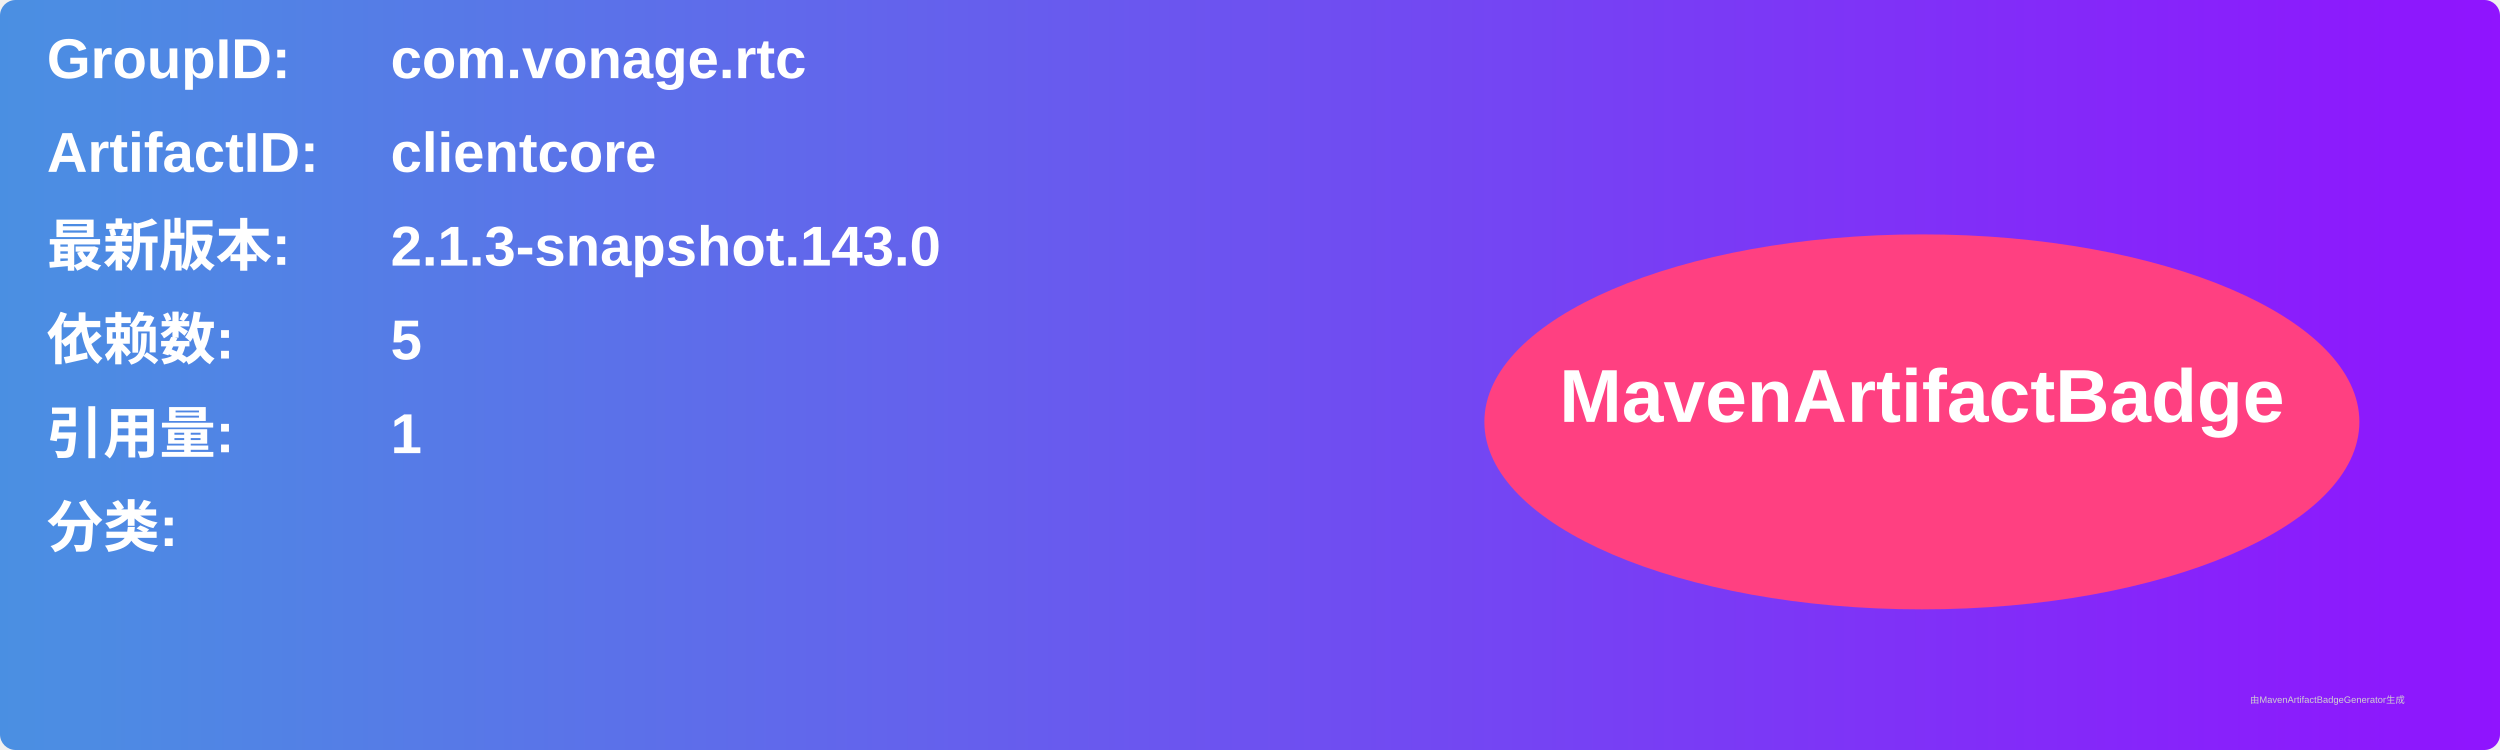
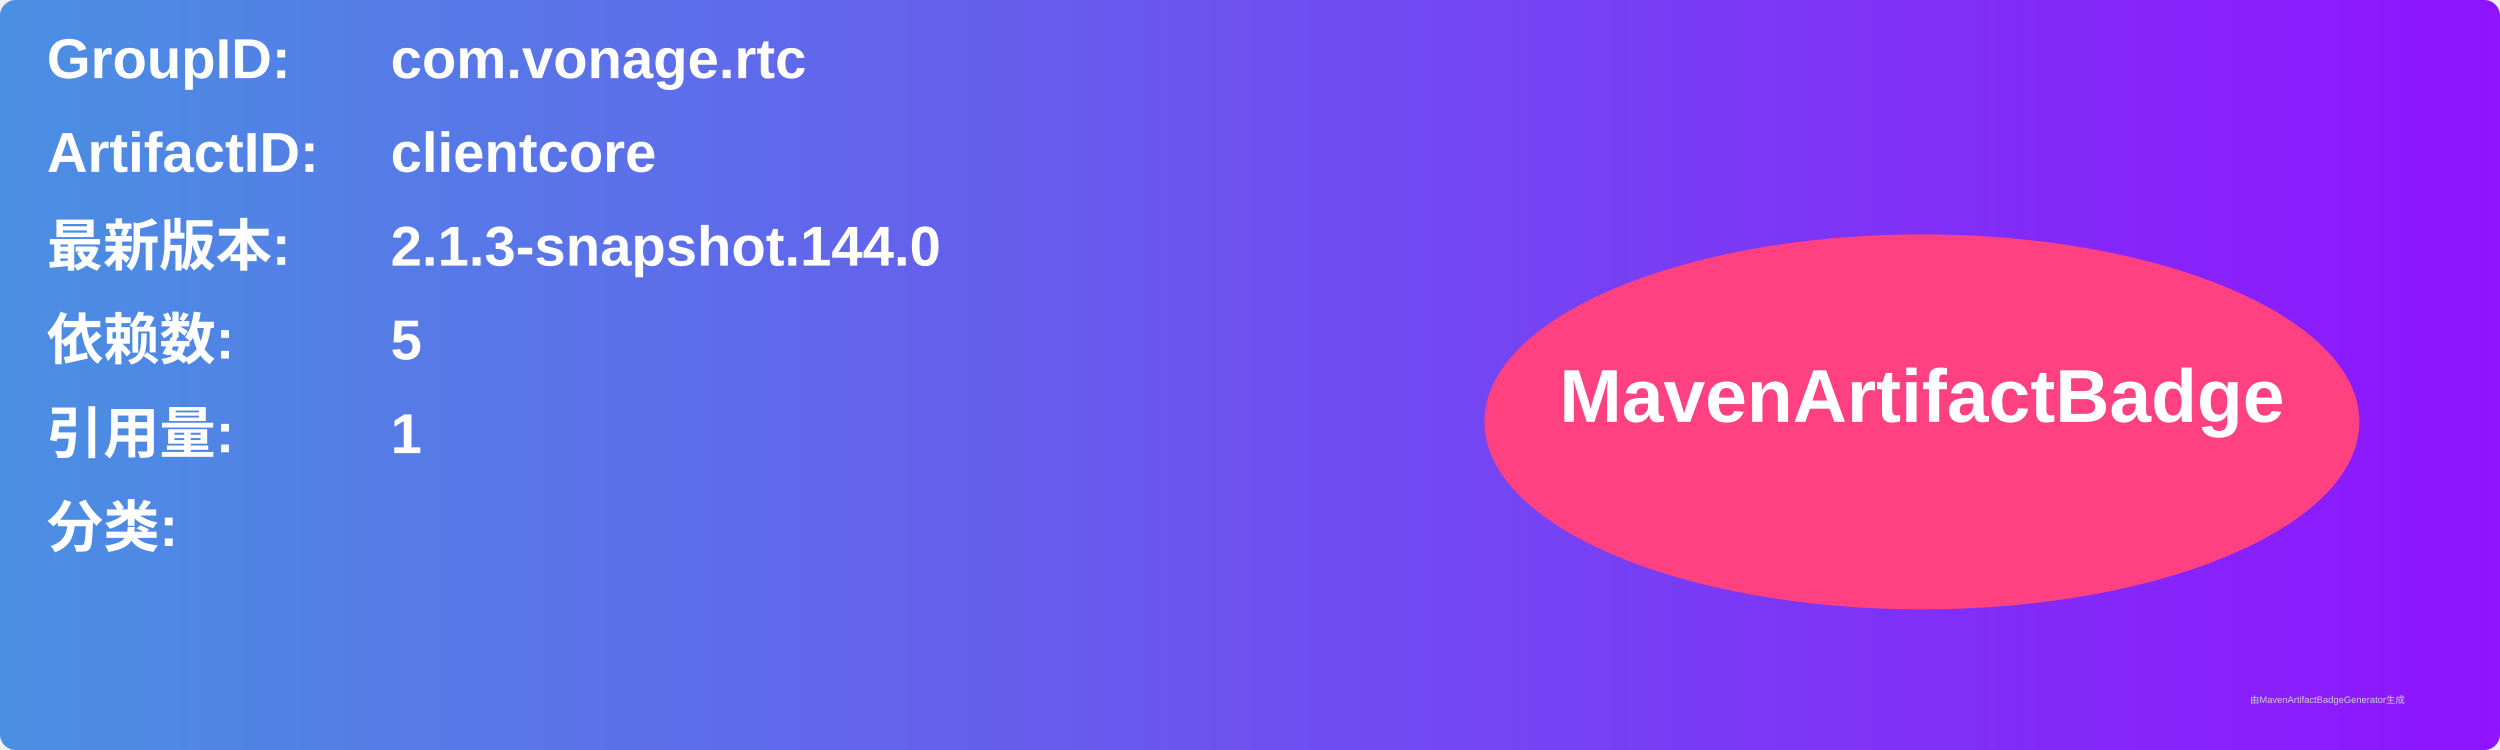
<svg xmlns="http://www.w3.org/2000/svg" width="800" height="240" viewBox="0 0 800 240">
  <linearGradient id="grad" x1="0%" y1="0%" x2="100%" y2="0%">
    <stop offset="0%" stop-color="#4a90e2" />
    <stop offset="100%" stop-color="#9013fe" />
  </linearGradient>
  <rect width="100%" height="100%" rx="5" ry="5" fill="url(#grad)" />
  <g transform="translate(15, 15)">
    <text x="0" y="10" font-family="Arial" font-size="18" fill="white" font-weight="bold" width="260">GroupID:</text>
    <text x="110" y="10" font-family="Arial" font-size="18" fill="white" font-weight="bold" width="460">com.vonage.rtc</text>
    <text x="0" y="40" font-family="Arial" font-size="18" fill="white" font-weight="bold" width="260">ArtifactID:</text>
    <text x="110" y="40" font-family="Arial" font-size="18" fill="white" font-weight="bold" width="460">clientcore</text>
    <text x="0" y="70" font-family="Arial" font-size="18" fill="white" font-weight="bold">最新版本:</text>
    <text x="110" y="70" font-family="Arial" font-size="18" fill="white" font-weight="bold">
-       <tspan font-weight="bold">2.1.3-snapshot.143.0</tspan>
+       <tspan font-weight="bold">2.1.3-snapshot.144.0</tspan>
    </text>
    <text x="0" y="100" font-family="Arial" font-size="18" fill="white" font-weight="bold">依赖数: </text>
    <text x="110" y="100" font-family="Arial" font-size="18" fill="white">
      <tspan font-weight="bold">5</tspan>
    </text>
    <text x="0" y="130" font-family="Arial" font-size="18" fill="white" font-weight="bold">引用量: </text>
    <text x="110" y="130" font-family="Arial" font-size="18" fill="white">
      <tspan font-weight="bold">1</tspan>
    </text>
    <text x="0" y="160" font-family="Arial" font-size="18" fill="white" font-weight="bold">分类:</text>
    <text x="10" y="190" font-family="Arial" font-size="10" fill="white">
      <tspan font-weight="bold" />
    </text>
    <ellipse cx="600" cy="120" rx="140" ry="60" fill="#ff4081" />
    <text x="600" y="120" text-anchor="middle" font-family="Arial" font-size="24" fill="white" font-weight="bold">MavenArtifactBadge</text>
  </g>
  <text x="720" y="225" font-family="Arial" font-size="3" fill="#d0d0d0">由MavenArtifactBadgeGenerator生成</text>
</svg>
